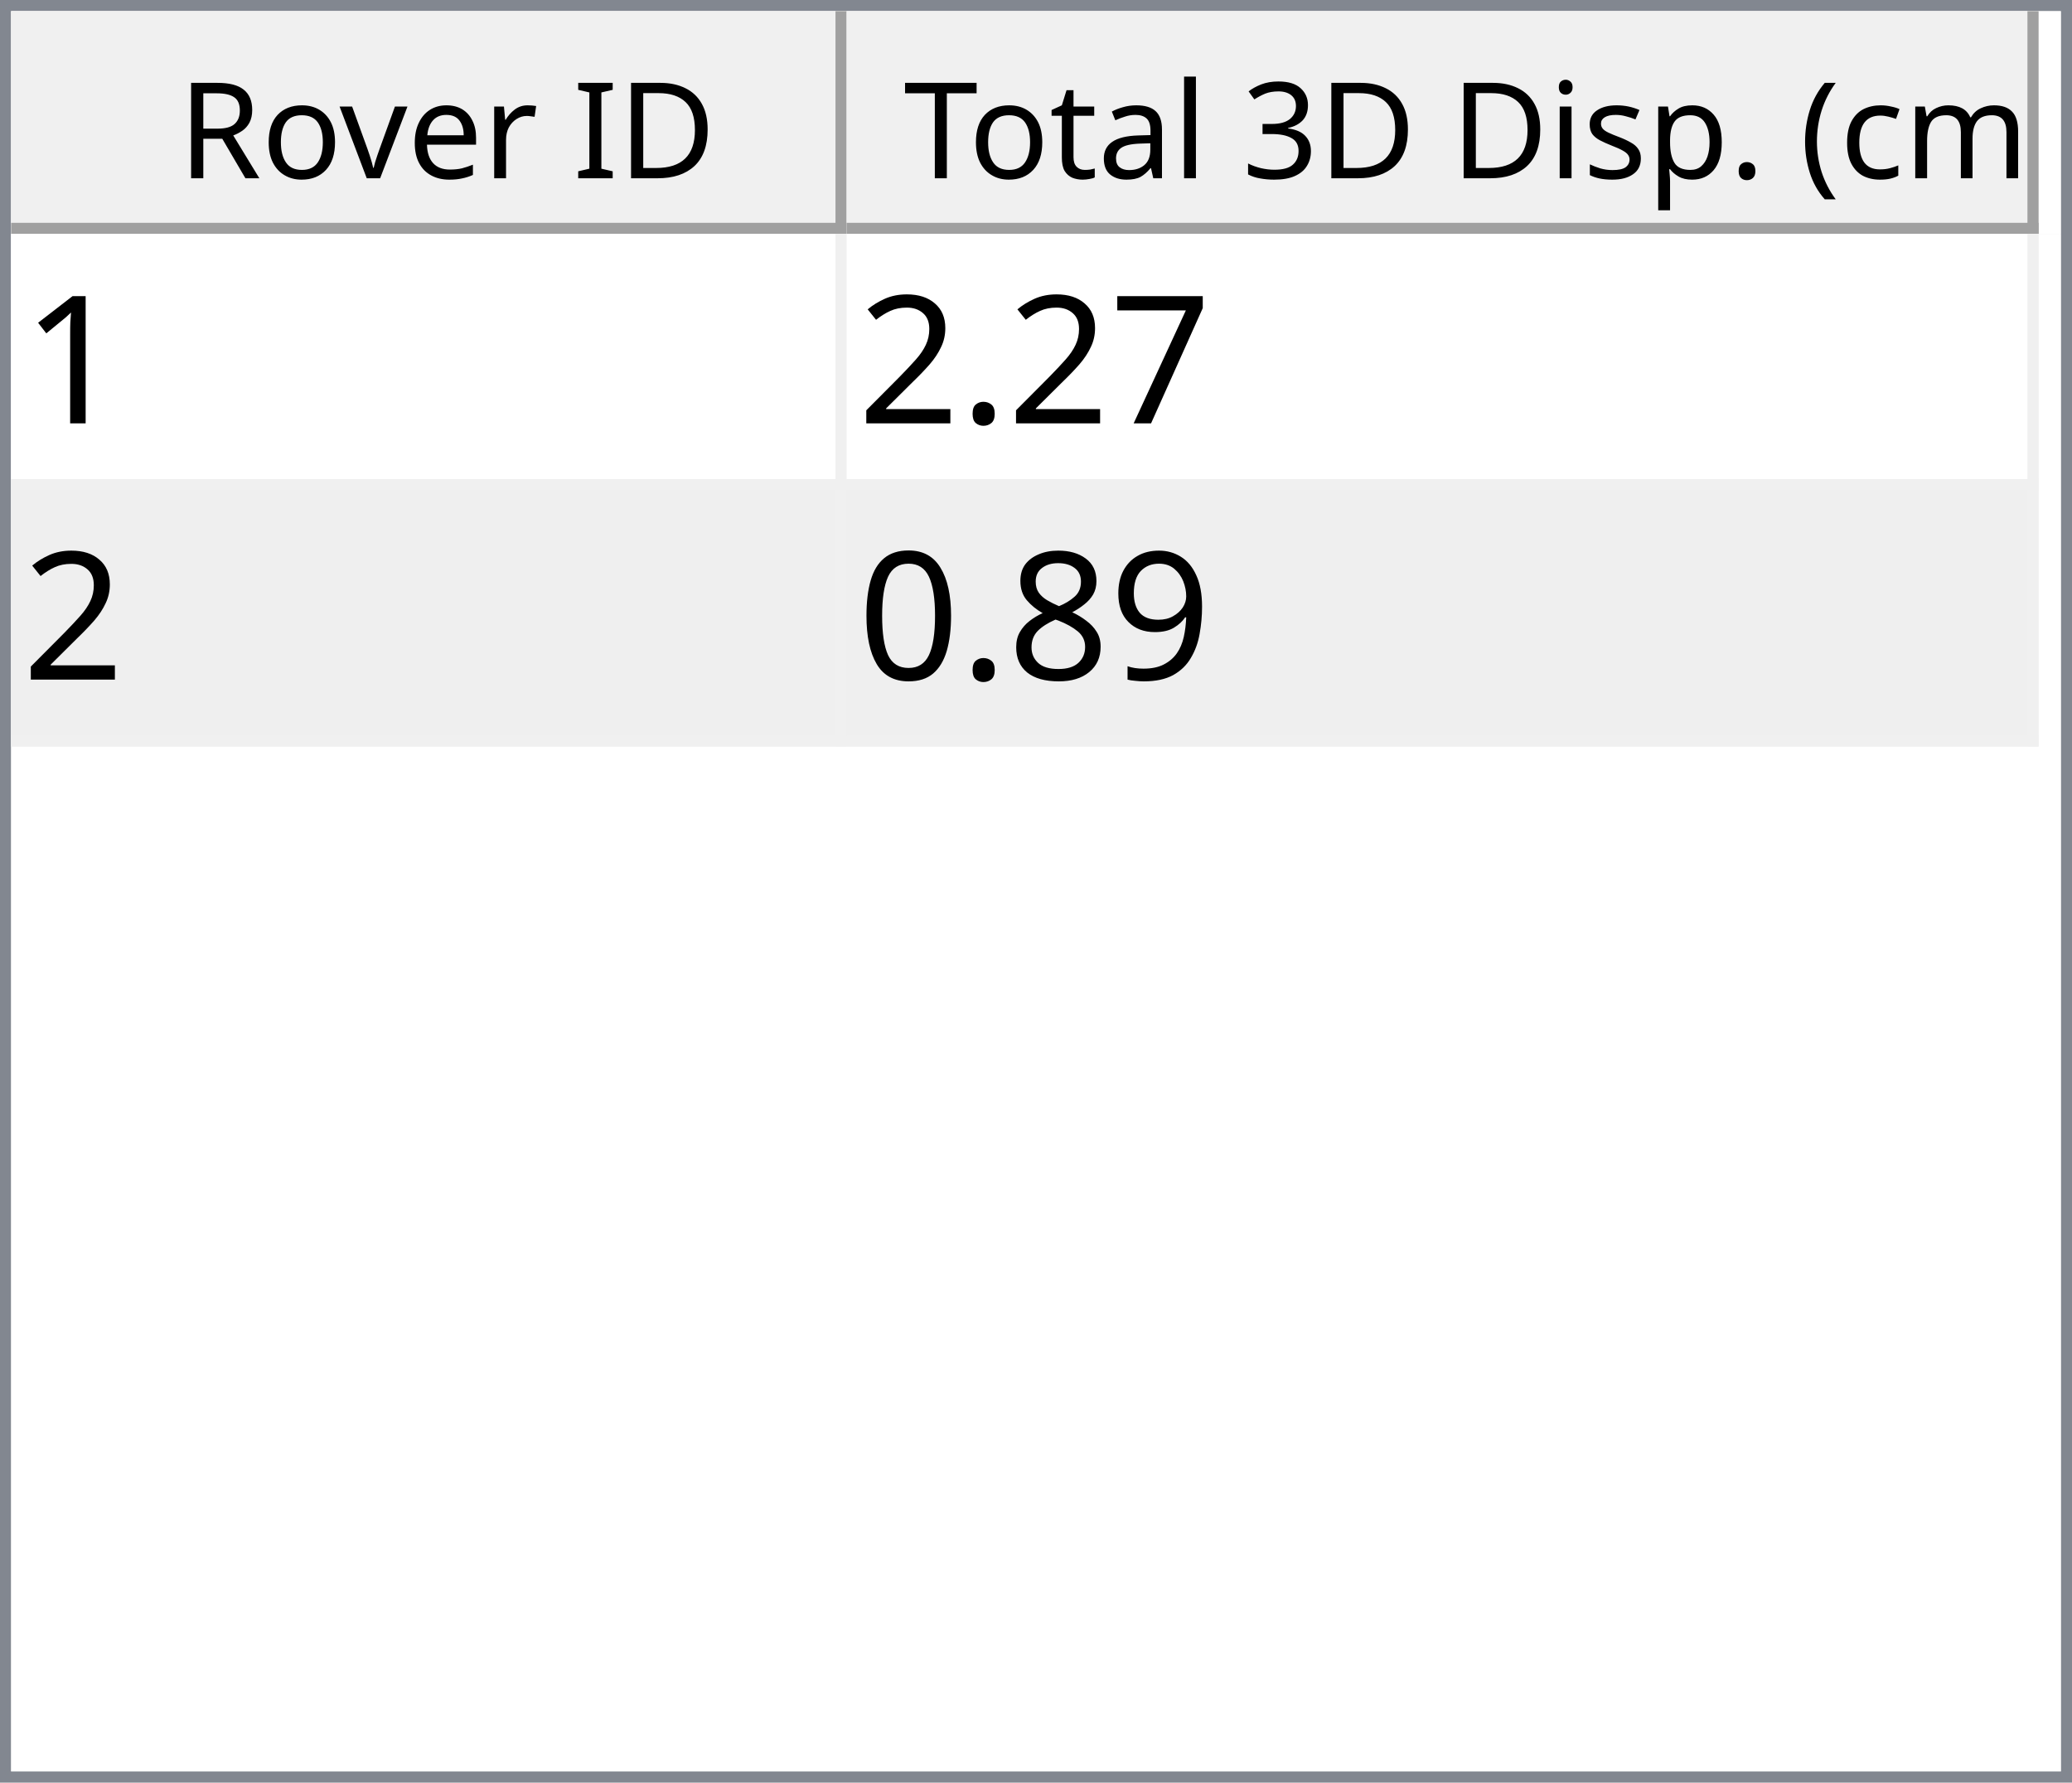
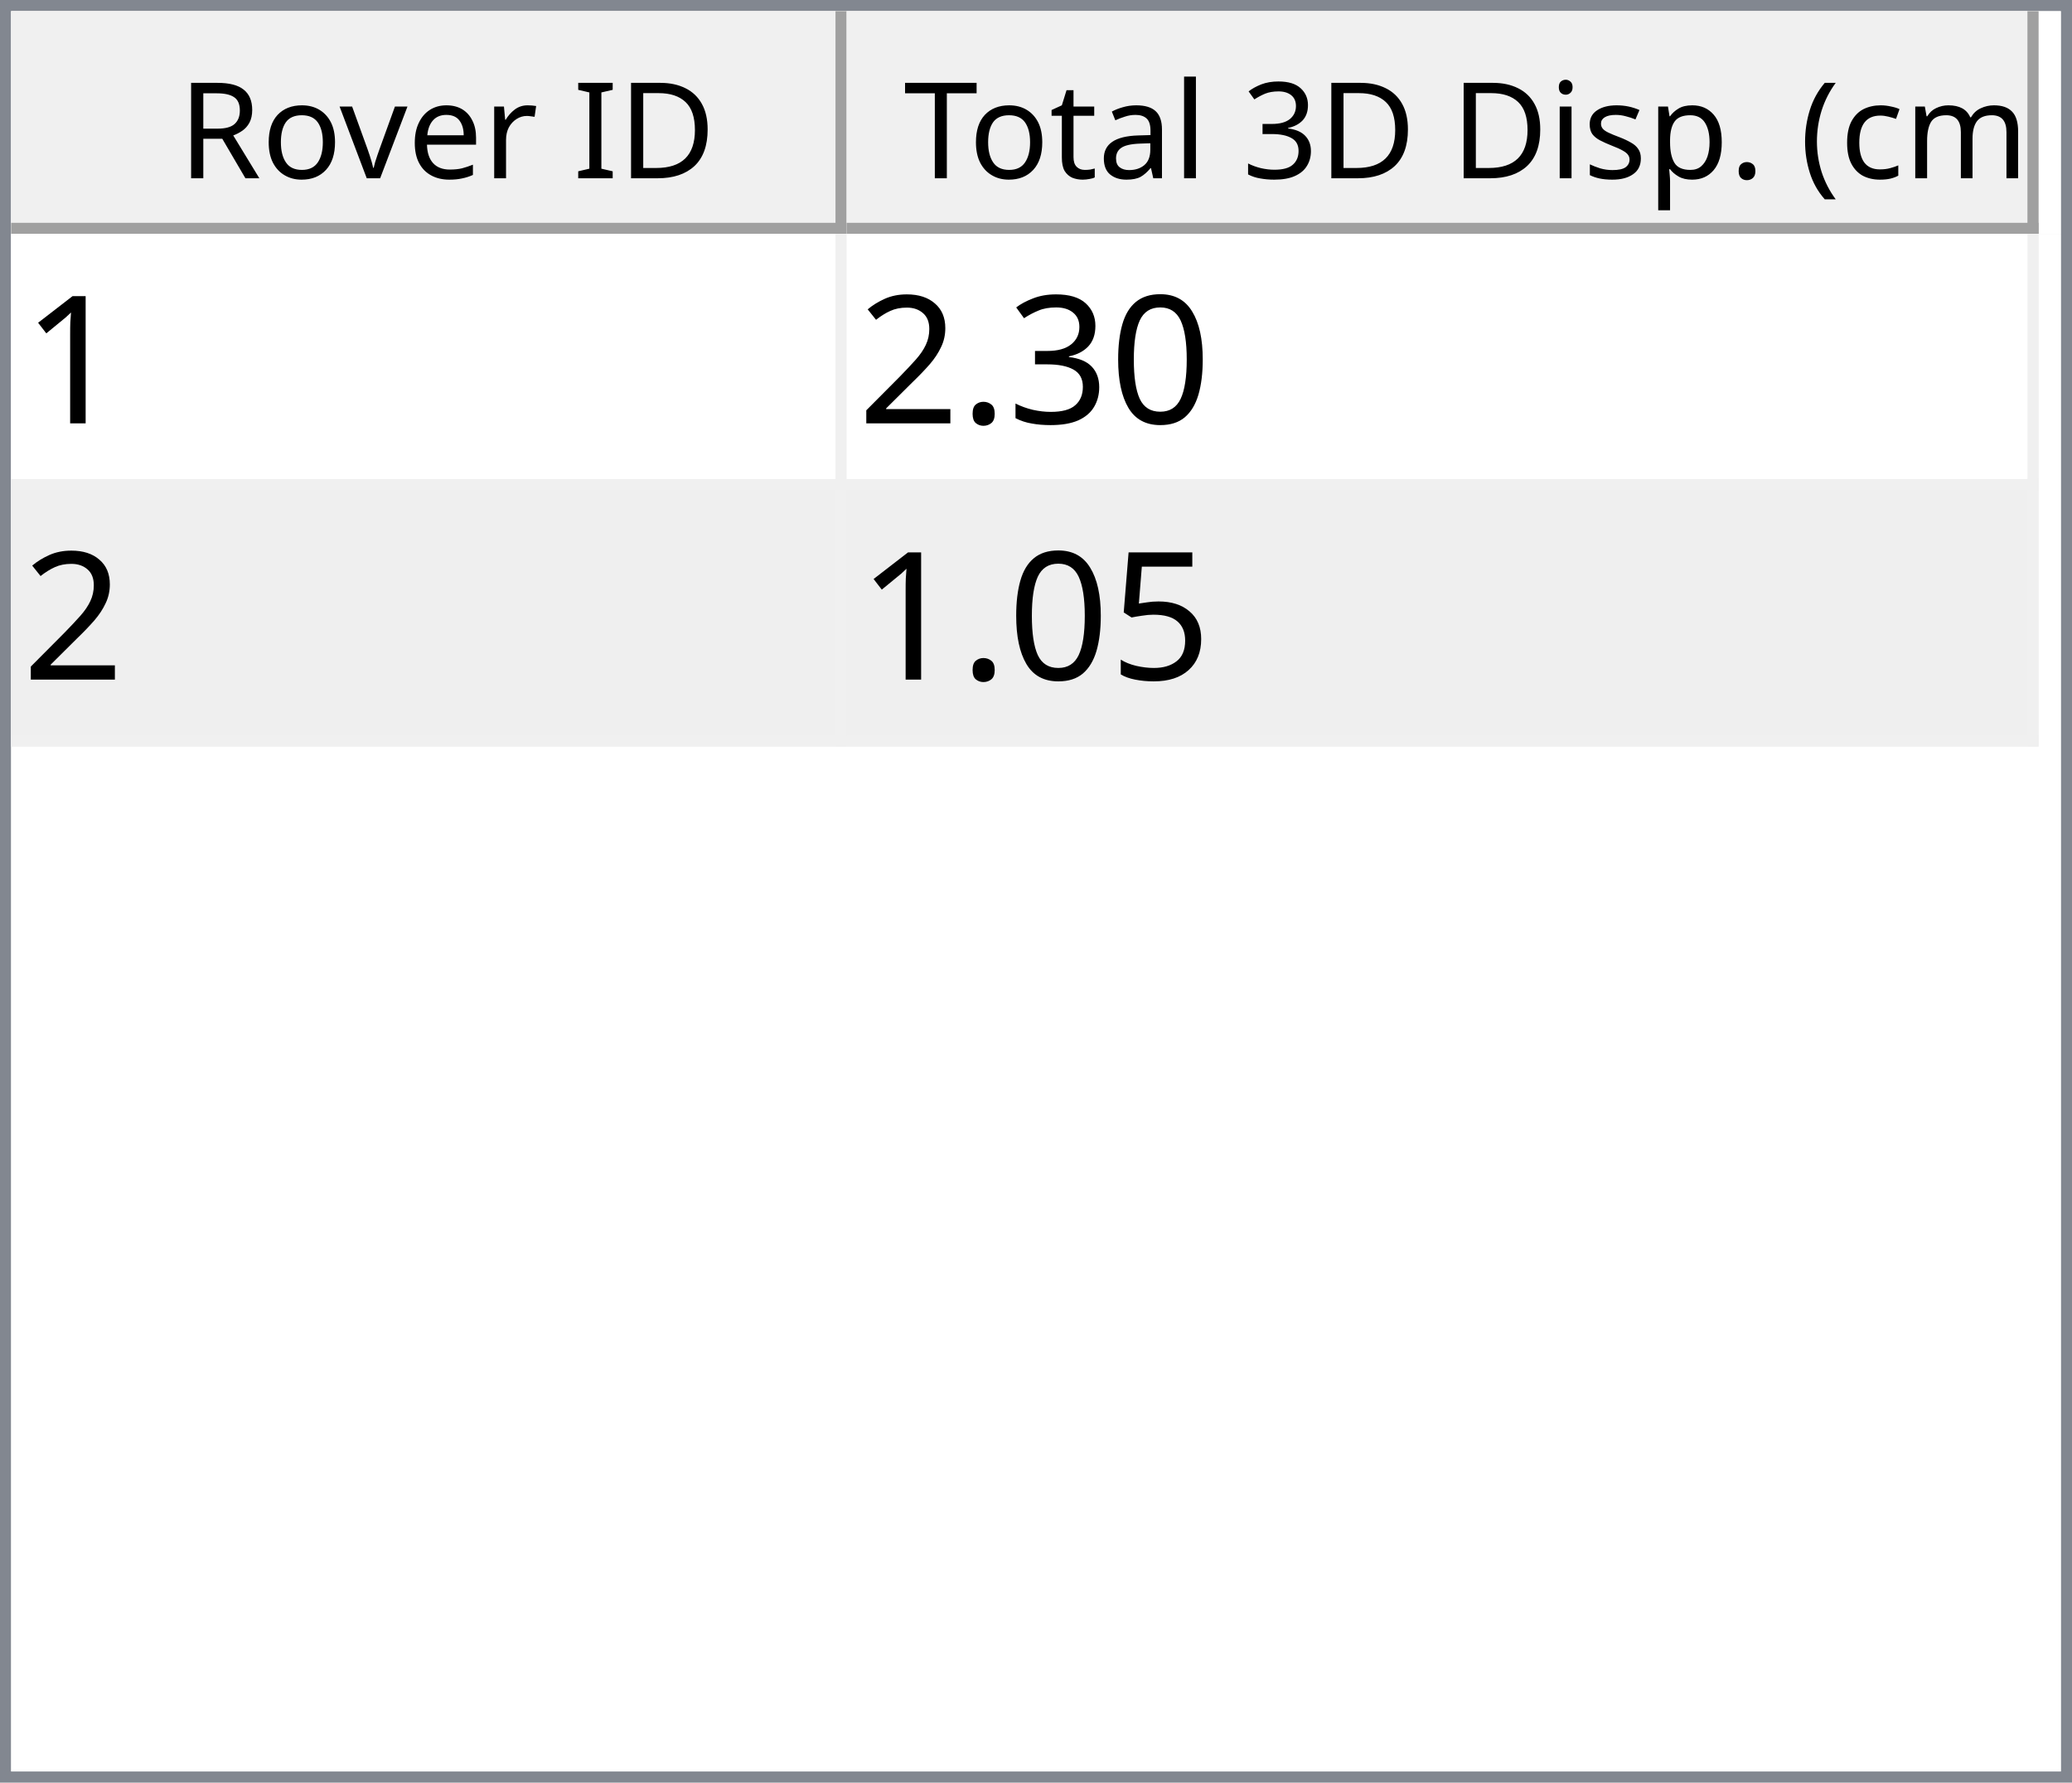
<svg xmlns="http://www.w3.org/2000/svg" style="fill-opacity:1; color-rendering:auto; color-interpolation:auto; text-rendering:auto; stroke:black; stroke-linecap:square; stroke-miterlimit:10; shape-rendering:auto; stroke-opacity:1; fill:black; stroke-dasharray:none; font-weight:normal; stroke-width:1; font-family:'Dialog'; font-style:normal; stroke-linejoin:miter; font-size:12px; stroke-dashoffset:0; image-rendering:auto;" width="186" height="160">
  <defs id="genericDefs" />
  <g>
    <defs id="defs1">
      <clipPath clipPathUnits="userSpaceOnUse" id="clipPath1">
        <path d="M0 0 L186 0 L186 160 L0 160 L0 0 Z" />
      </clipPath>
      <clipPath clipPathUnits="userSpaceOnUse" id="clipPath2">
        <path d="M0 0 L0 160 L186 160 L186 0 Z" />
      </clipPath>
      <clipPath clipPathUnits="userSpaceOnUse" id="clipPath3">
        <path d="M0 0 L0 20 L184 20 L184 0 Z" />
      </clipPath>
      <clipPath clipPathUnits="userSpaceOnUse" id="clipPath4">
        <path d="M0 0 L0 20 L75 20 L75 0 Z" />
      </clipPath>
      <clipPath clipPathUnits="userSpaceOnUse" id="clipPath5">
        <path d="M1 1 L1 19 L74 19 L74 1 Z" />
      </clipPath>
      <clipPath clipPathUnits="userSpaceOnUse" id="clipPath6">
        <path d="M0 0 L0 18 L73 18 L73 0 Z" />
      </clipPath>
      <clipPath clipPathUnits="userSpaceOnUse" id="clipPath7">
        <path d="M-0.5 -0.5 L-0.5 19.5 L74.5 19.5 L74.5 -0.5 Z" />
      </clipPath>
      <clipPath clipPathUnits="userSpaceOnUse" id="clipPath8">
        <path d="M0 0 L0 20 L107 20 L107 0 Z" />
      </clipPath>
      <clipPath clipPathUnits="userSpaceOnUse" id="clipPath9">
        <path d="M1 1 L1 19 L106 19 L106 1 Z" />
      </clipPath>
      <clipPath clipPathUnits="userSpaceOnUse" id="clipPath10">
        <path d="M0 0 L0 18 L105 18 L105 0 Z" />
      </clipPath>
      <clipPath clipPathUnits="userSpaceOnUse" id="clipPath11">
        <path d="M-0.5 -0.5 L-0.5 19.5 L106.5 19.5 L106.5 -0.5 Z" />
      </clipPath>
      <clipPath clipPathUnits="userSpaceOnUse" id="clipPath12">
        <path d="M0 0 L0 138 L184 138 L184 0 Z" />
      </clipPath>
      <clipPath clipPathUnits="userSpaceOnUse" id="clipPath13">
        <path d="M0 0 L0 46 L182 46 L182 0 Z" />
      </clipPath>
      <clipPath clipPathUnits="userSpaceOnUse" id="clipPath14">
        <path d="M-0.5 -0.5 L-0.5 45.5 L181.5 45.5 L181.5 -0.5 Z" />
      </clipPath>
      <clipPath clipPathUnits="userSpaceOnUse" id="clipPath15">
        <path d="M0 0 L0 22 L74 22 L74 0 Z" />
      </clipPath>
      <clipPath clipPathUnits="userSpaceOnUse" id="clipPath16">
        <path d="M0 0 L0 22 L106 22 L106 0 Z" />
      </clipPath>
      <font horiz-adv-x="64.551" id="font1">
        <font-face ascent="107.91" descent="25.098" units-per-em="100" style="font-style:normal; font-family:Segoe UI; font-weight:normal;" />
        <missing-glyph horiz-adv-x="64.551" d="M8.109 0 L8.109 68.266 L56.453 68.266 L56.453 0 L8.109 0 ZM15.328 7.234 L49.219 7.234 L49.219 61.031 L15.328 61.031 L15.328 7.234 Z" />
        <glyph unicode="D" horiz-adv-x="70.117" d="M9.188 0 L9.188 70.016 L28.516 70.016 Q65.531 70.016 65.531 35.891 Q65.531 19.672 55.25 9.836 Q44.969 0 27.734 0 L9.188 0 ZM17.391 62.594 L17.391 7.422 L27.828 7.422 Q41.609 7.422 49.273 14.797 Q56.938 22.172 56.938 35.688 Q56.938 62.594 28.328 62.594 L17.391 62.594 Z" />
        <glyph unicode="I" horiz-adv-x="26.611" d="M17.391 0 L9.188 0 L9.188 70.016 L17.391 70.016 L17.391 0 Z" />
        <glyph unicode=" " horiz-adv-x="27.393" d="" />
        <glyph unicode="r" horiz-adv-x="34.766" d="M34.188 41.891 Q32.078 43.5 28.125 43.5 Q23 43.5 19.555 38.672 Q16.109 33.844 16.109 25.484 L16.109 0 L8.109 0 L8.109 50 L16.109 50 L16.109 39.703 L16.312 39.703 Q18.016 44.969 21.531 47.922 Q25.047 50.875 29.391 50.875 Q32.516 50.875 34.188 50.203 L34.188 41.891 Z" />
        <glyph unicode="e" horiz-adv-x="52.295" d="M48.297 23 L12.984 23 Q13.188 14.656 17.484 10.109 Q21.781 5.562 29.297 5.562 Q37.75 5.562 44.828 11.141 L44.828 3.609 Q38.234 -1.172 27.391 -1.172 Q16.797 -1.172 10.742 5.641 Q4.688 12.453 4.688 24.812 Q4.688 36.469 11.305 43.82 Q17.922 51.172 27.734 51.172 Q37.547 51.172 42.922 44.828 Q48.297 38.484 48.297 27.203 L48.297 23 ZM40.094 29.781 Q40.047 36.719 36.75 40.578 Q33.453 44.438 27.594 44.438 Q21.922 44.438 17.969 40.383 Q14.016 36.328 13.094 29.781 L40.094 29.781 Z" />
        <glyph unicode="v" horiz-adv-x="47.9" d="M47.406 50 L27.484 0 L19.625 0 L0.688 50 L9.469 50 L22.172 13.672 Q23.578 9.672 23.922 6.688 L24.125 6.688 Q24.609 10.453 25.688 13.484 L38.969 50 L47.406 50 Z" />
        <glyph unicode="o" horiz-adv-x="58.594" d="M29 -1.172 Q17.922 -1.172 11.305 5.836 Q4.688 12.844 4.688 24.422 Q4.688 37.016 11.57 44.094 Q18.453 51.172 30.172 51.172 Q41.359 51.172 47.633 44.289 Q53.906 37.406 53.906 25.203 Q53.906 13.234 47.141 6.031 Q40.375 -1.172 29 -1.172 ZM29.594 44.438 Q21.875 44.438 17.383 39.188 Q12.891 33.938 12.891 24.703 Q12.891 15.828 17.43 10.695 Q21.969 5.562 29.594 5.562 Q37.359 5.562 41.531 10.594 Q45.703 15.625 45.703 24.906 Q45.703 34.281 41.531 39.359 Q37.359 44.438 29.594 44.438 Z" />
        <glyph unicode="R" horiz-adv-x="59.814" d="M59.375 0 L49.609 0 L37.891 19.625 Q36.281 22.359 34.766 24.289 Q33.25 26.219 31.664 27.438 Q30.078 28.656 28.25 29.219 Q26.422 29.781 24.125 29.781 L17.391 29.781 L17.391 0 L9.188 0 L9.188 70.016 L30.078 70.016 Q34.672 70.016 38.555 68.867 Q42.438 67.719 45.289 65.375 Q48.141 63.031 49.758 59.547 Q51.375 56.062 51.375 51.375 Q51.375 47.703 50.273 44.656 Q49.172 41.609 47.148 39.211 Q45.125 36.812 42.266 35.133 Q39.406 33.453 35.844 32.516 L35.844 32.328 Q37.594 31.547 38.891 30.547 Q40.188 29.547 41.359 28.18 Q42.531 26.812 43.68 25.078 Q44.828 23.344 46.234 21.047 L59.375 0 ZM17.391 62.594 L17.391 37.203 L28.516 37.203 Q31.594 37.203 34.203 38.133 Q36.812 39.062 38.719 40.797 Q40.625 42.531 41.703 45.047 Q42.781 47.562 42.781 50.688 Q42.781 56.297 39.141 59.445 Q35.5 62.594 28.609 62.594 L17.391 62.594 Z" />
        <glyph unicode=")" horiz-adv-x="30.176" d="M8.297 -15.922 L1.172 -15.922 Q16.406 2.344 16.406 26.812 Q16.406 51.469 1.078 70.016 L8.297 70.016 Q23.531 52.156 23.531 26.703 Q23.531 1.375 8.297 -15.922 Z" />
        <glyph unicode="m" horiz-adv-x="86.133" d="M79.109 0 L71.094 0 L71.094 28.719 Q71.094 37.016 68.531 40.727 Q65.969 44.438 59.906 44.438 Q54.781 44.438 51.195 39.75 Q47.609 35.062 47.609 28.516 L47.609 0 L39.594 0 L39.594 29.688 Q39.594 44.438 28.219 44.438 Q22.953 44.438 19.531 40.016 Q16.109 35.594 16.109 28.516 L16.109 0 L8.109 0 L8.109 50 L16.109 50 L16.109 42.094 L16.312 42.094 Q21.625 51.172 31.844 51.172 Q36.969 51.172 40.773 48.312 Q44.578 45.453 46 40.828 Q51.562 51.172 62.594 51.172 Q79.109 51.172 79.109 30.812 L79.109 0 Z" />
        <glyph unicode="c" horiz-adv-x="46.191" d="M42.188 2.297 Q36.422 -1.172 28.516 -1.172 Q17.828 -1.172 11.258 5.789 Q4.688 12.75 4.688 23.828 Q4.688 36.188 11.766 43.68 Q18.844 51.172 30.672 51.172 Q37.25 51.172 42.281 48.734 L42.281 40.531 Q36.719 44.438 30.375 44.438 Q22.703 44.438 17.797 38.945 Q12.891 33.453 12.891 24.516 Q12.891 15.719 17.508 10.641 Q22.125 5.562 29.891 5.562 Q36.422 5.562 42.188 9.906 L42.188 2.297 Z" />
        <glyph unicode="(" horiz-adv-x="30.176" d="M29.109 -15.922 L21.969 -15.922 Q6.844 1.375 6.844 26.703 Q6.844 52.156 21.969 70.016 L29.203 70.016 Q13.875 51.469 13.875 26.812 Q13.875 2.344 29.109 -15.922 Z" />
        <glyph unicode="." horiz-adv-x="21.68" d="M10.891 -1.078 Q8.641 -1.078 7.055 0.539 Q5.469 2.156 5.469 4.391 Q5.469 6.641 7.055 8.273 Q8.641 9.906 10.891 9.906 Q13.188 9.906 14.797 8.273 Q16.406 6.641 16.406 4.391 Q16.406 2.156 14.797 0.539 Q13.188 -1.078 10.891 -1.078 Z" />
        <glyph unicode="p" horiz-adv-x="58.789" d="M16.312 7.234 L16.109 7.234 L16.109 -23 L8.109 -23 L8.109 50 L16.109 50 L16.109 41.219 L16.312 41.219 Q22.219 51.172 33.594 51.172 Q43.266 51.172 48.688 44.461 Q54.109 37.75 54.109 26.469 Q54.109 13.922 48 6.375 Q41.891 -1.172 31.297 -1.172 Q21.578 -1.172 16.312 7.234 ZM16.109 27.391 L16.109 20.406 Q16.109 14.203 20.141 9.883 Q24.172 5.562 30.375 5.562 Q37.641 5.562 41.773 11.133 Q45.906 16.703 45.906 26.609 Q45.906 34.969 42.047 39.703 Q38.188 44.438 31.594 44.438 Q24.609 44.438 20.359 39.578 Q16.109 34.719 16.109 27.391 Z" />
        <glyph unicode="s" horiz-adv-x="42.432" d="M5.078 1.812 L5.078 10.406 Q11.625 5.562 19.484 5.562 Q30.031 5.562 30.031 12.594 Q30.031 14.594 29.125 15.992 Q28.219 17.391 26.68 18.461 Q25.141 19.531 23.07 20.383 Q21 21.234 18.609 22.172 Q15.281 23.484 12.766 24.828 Q10.25 26.172 8.57 27.859 Q6.891 29.547 6.031 31.695 Q5.172 33.844 5.172 36.719 Q5.172 40.234 6.789 42.945 Q8.406 45.656 11.086 47.484 Q13.766 49.312 17.211 50.242 Q20.656 51.172 24.312 51.172 Q30.812 51.172 35.938 48.922 L35.938 40.828 Q30.422 44.438 23.25 44.438 Q21 44.438 19.195 43.922 Q17.391 43.406 16.094 42.477 Q14.797 41.547 14.086 40.258 Q13.375 38.969 13.375 37.406 Q13.375 35.453 14.086 34.133 Q14.797 32.812 16.164 31.789 Q17.531 30.766 19.484 29.938 Q21.438 29.109 23.922 28.125 Q27.25 26.859 29.883 25.516 Q32.516 24.172 34.375 22.484 Q36.234 20.797 37.234 18.602 Q38.234 16.406 38.234 13.375 Q38.234 9.672 36.602 6.938 Q34.969 4.203 32.234 2.398 Q29.5 0.594 25.93 -0.289 Q22.359 -1.172 18.453 -1.172 Q10.75 -1.172 5.078 1.812 Z" />
        <glyph unicode="i" horiz-adv-x="24.219" d="M12.203 62.703 Q10.062 62.703 8.547 64.164 Q7.031 65.625 7.031 67.875 Q7.031 70.125 8.547 71.609 Q10.062 73.094 12.203 73.094 Q14.406 73.094 15.945 71.609 Q17.484 70.125 17.484 67.875 Q17.484 65.719 15.945 64.211 Q14.406 62.703 12.203 62.703 ZM16.109 0 L8.109 0 L8.109 50 L16.109 50 L16.109 0 Z" />
        <glyph unicode="3" horiz-adv-x="53.906" d="M46.531 19.828 Q46.531 15.094 44.75 11.211 Q42.969 7.328 39.719 4.57 Q36.469 1.812 31.93 0.297 Q27.391 -1.219 21.922 -1.219 Q11.922 -1.219 6 2.594 L6 11.188 Q13.094 5.609 22.219 5.609 Q25.875 5.609 28.828 6.539 Q31.781 7.469 33.906 9.227 Q36.031 10.984 37.18 13.477 Q38.328 15.969 38.328 19.094 Q38.328 32.812 18.797 32.812 L12.984 32.812 L12.984 39.594 L18.5 39.594 Q35.797 39.594 35.797 52.484 Q35.797 64.406 22.609 64.406 Q15.188 64.406 8.688 59.422 L8.688 67.188 Q15.375 71.188 24.609 71.188 Q29 71.188 32.57 69.969 Q36.141 68.75 38.68 66.555 Q41.219 64.359 42.609 61.281 Q44 58.203 44 54.5 Q44 40.672 30.031 36.719 L30.031 36.531 Q33.594 36.141 36.625 34.797 Q39.656 33.453 41.852 31.305 Q44.047 29.156 45.289 26.25 Q46.531 23.344 46.531 19.828 Z" />
        <glyph unicode="l" horiz-adv-x="24.219" d="M16.109 0 L8.109 0 L8.109 74.031 L16.109 74.031 L16.109 0 Z" />
        <glyph unicode="a" horiz-adv-x="50.879" d="M43.891 0 L35.891 0 L35.891 7.812 L35.688 7.812 Q30.469 -1.172 20.312 -1.172 Q12.844 -1.172 8.617 2.781 Q4.391 6.734 4.391 13.281 Q4.391 27.297 20.906 29.594 L35.891 31.688 Q35.891 44.438 25.594 44.438 Q16.547 44.438 9.281 38.281 L9.281 46.484 Q16.656 51.172 26.266 51.172 Q43.891 51.172 43.891 32.516 L43.891 0 ZM35.891 25.297 L23.828 23.641 Q18.266 22.859 15.43 20.875 Q12.594 18.891 12.594 13.875 Q12.594 10.203 15.211 7.883 Q17.828 5.562 22.172 5.562 Q28.125 5.562 32.008 9.742 Q35.891 13.922 35.891 20.312 L35.891 25.297 Z" />
        <glyph unicode="t" horiz-adv-x="33.887" d="M31.297 0.484 Q28.469 -1.078 23.828 -1.078 Q10.688 -1.078 10.688 13.578 L10.688 43.172 L2.094 43.172 L2.094 50 L10.688 50 L10.688 62.203 L18.703 64.797 L18.703 50 L31.297 50 L31.297 43.172 L18.703 43.172 L18.703 14.984 Q18.703 9.969 20.414 7.82 Q22.125 5.672 26.078 5.672 Q29.109 5.672 31.297 7.328 L31.297 0.484 Z" />
        <glyph unicode="T" horiz-adv-x="52.393" d="M50.594 62.594 L30.375 62.594 L30.375 0 L22.172 0 L22.172 62.594 L2 62.594 L2 70.016 L50.594 70.016 L50.594 62.594 Z" />
      </font>
      <font horiz-adv-x="75.0" id="font2">
        <font-face ascent="100.537" descent="21.973" units-per-em="100" style="font-style:normal; font-family:sans-serif; font-weight:normal;" />
        <missing-glyph horiz-adv-x="75.0" d="M12.5 0 L12.5 62.5 L62.5 62.5 L62.5 0 L12.5 0 ZM14.062 1.562 L60.938 1.562 L60.938 60.938 L14.062 60.938 L14.062 1.562 Z" />
        <glyph unicode="1" horiz-adv-x="55.615" d="M37.25 0 L28.469 0 L28.469 56 Q25.297 52.984 20.141 49.953 Q14.984 46.922 10.891 45.406 L10.891 53.906 Q18.266 57.375 23.781 62.305 Q29.297 67.234 31.594 71.875 L37.25 71.875 L37.25 0 Z" />
-         <glyph unicode="7" horiz-adv-x="55.615" d="M4.734 62.203 L4.734 70.656 L51.078 70.656 L51.078 63.812 Q44.234 56.547 37.523 44.484 Q30.812 32.422 27.156 19.672 Q24.516 10.688 23.781 0 L14.75 0 Q14.891 8.453 18.062 20.414 Q21.234 32.375 27.172 43.484 Q33.109 54.594 39.797 62.203 L4.734 62.203 Z" />
+         <glyph unicode="0" horiz-adv-x="55.615" d="M4.156 35.297 Q4.156 48 6.766 55.742 Q9.375 63.484 14.523 67.68 Q19.672 71.875 27.484 71.875 Q33.25 71.875 37.594 69.555 Q41.938 67.234 44.773 62.867 Q47.609 58.5 49.219 52.227 Q50.828 45.953 50.828 35.297 Q50.828 22.703 48.242 14.969 Q45.656 7.234 40.508 3.008 Q35.359 -1.219 27.484 -1.219 Q17.141 -1.219 11.234 6.203 Q4.156 15.141 4.156 35.297 ZM13.188 35.297 Q13.188 17.672 17.312 11.836 Q21.438 6 27.484 6 Q33.547 6 37.672 11.859 Q41.797 17.719 41.797 35.297 Q41.797 52.984 37.672 58.789 Q33.547 64.594 27.391 64.594 Q21.344 64.594 17.719 59.469 Q13.188 52.938 13.188 35.297 Z" />
+         <glyph unicode="3" horiz-adv-x="55.615" d="M4.203 18.891 L12.984 20.062 Q14.5 12.594 18.141 9.297 Q21.781 6 27 6 Q33.203 6 37.477 10.297 Q41.75 14.594 41.75 20.953 Q41.75 27 37.797 30.93 Q33.844 34.859 27.734 34.859 Q25.25 34.859 21.531 33.891 L22.516 41.609 Q23.391 41.5 23.922 41.5 Q29.547 41.5 34.039 44.43 Q38.531 47.359 38.531 53.469 Q38.531 58.297 35.258 61.477 Q31.984 64.656 26.812 64.656 Q21.688 64.656 18.266 61.43 Q14.844 58.203 13.875 51.766 L5.078 53.328 Q6.688 62.156 12.398 67.016 Q18.109 71.875 26.609 71.875 Q32.469 71.875 37.398 69.359 Q42.328 66.844 44.945 62.5 Q47.562 58.156 47.562 53.266 Q47.562 48.641 45.07 44.828 Q42.578 41.016 37.703 38.766 Q44.047 37.312 47.562 32.695 Q51.078 28.078 51.078 21.141 Q51.078 11.766 44.242 5.25 Q37.406 -1.266 26.953 -1.266 Q17.531 -1.266 11.305 4.352 Q5.078 9.969 4.203 18.891 Z" />
        <glyph unicode="." horiz-adv-x="27.783" d="M9.078 0 L9.078 10.016 L19.094 10.016 L19.094 0 L9.078 0 Z" />
        <glyph unicode="2" horiz-adv-x="55.615" d="M50.344 8.453 L50.344 0 L3.031 0 Q2.938 3.172 4.047 6.109 Q5.859 10.938 9.836 15.625 Q13.812 20.312 21.344 26.469 Q33.016 36.031 37.117 41.625 Q41.219 47.219 41.219 52.203 Q41.219 57.422 37.477 61.008 Q33.734 64.594 27.734 64.594 Q21.391 64.594 17.578 60.789 Q13.766 56.984 13.719 50.25 L4.688 51.172 Q5.609 61.281 11.664 66.578 Q17.719 71.875 27.938 71.875 Q38.234 71.875 44.242 66.164 Q50.25 60.453 50.25 52 Q50.25 47.703 48.492 43.555 Q46.734 39.406 42.656 34.812 Q38.578 30.219 29.109 22.219 Q21.188 15.578 18.945 13.211 Q16.703 10.844 15.234 8.453 L50.344 8.453 Z" />
-         <glyph unicode="9" horiz-adv-x="55.615" d="M5.469 16.547 L13.922 17.328 Q14.984 11.375 18.016 8.688 Q21.047 6 25.781 6 Q29.828 6 32.883 7.859 Q35.938 9.719 37.891 12.82 Q39.844 15.922 41.164 21.195 Q42.484 26.469 42.484 31.938 Q42.484 32.516 42.438 33.688 Q39.797 29.5 35.234 26.883 Q30.672 24.266 25.344 24.266 Q16.453 24.266 10.305 30.711 Q4.156 37.156 4.156 47.703 Q4.156 58.594 10.578 65.234 Q17 71.875 26.656 71.875 Q33.641 71.875 39.43 68.117 Q45.219 64.359 48.219 57.398 Q51.219 50.438 51.219 37.25 Q51.219 23.531 48.242 15.406 Q45.266 7.281 39.383 3.031 Q33.5 -1.219 25.594 -1.219 Q17.188 -1.219 11.867 3.445 Q6.547 8.109 5.469 16.547 ZM41.453 48.141 Q41.453 55.719 37.43 60.156 Q33.406 64.594 27.734 64.594 Q21.875 64.594 17.531 59.812 Q13.188 55.031 13.188 47.406 Q13.188 40.578 17.312 36.305 Q21.438 32.031 27.484 32.031 Q33.594 32.031 37.523 36.305 Q41.453 40.578 41.453 48.141 Z" />
-         <glyph unicode="8" horiz-adv-x="55.615" d="M17.672 38.812 Q12.203 40.828 9.57 44.539 Q6.938 48.25 6.938 53.422 Q6.938 61.234 12.555 66.555 Q18.172 71.875 27.484 71.875 Q36.859 71.875 42.578 66.43 Q48.297 60.984 48.297 53.172 Q48.297 48.188 45.68 44.508 Q43.062 40.828 37.75 38.812 Q44.344 36.672 47.781 31.883 Q51.219 27.094 51.219 20.453 Q51.219 11.281 44.727 5.031 Q38.234 -1.219 27.641 -1.219 Q17.047 -1.219 10.547 5.055 Q4.047 11.328 4.047 20.703 Q4.047 27.688 7.594 32.398 Q11.141 37.109 17.672 38.812 ZM15.922 53.719 Q15.922 48.641 19.195 45.414 Q22.469 42.188 27.688 42.188 Q32.766 42.188 36.016 45.383 Q39.266 48.578 39.266 53.219 Q39.266 58.062 35.914 61.359 Q32.562 64.656 27.594 64.656 Q22.562 64.656 19.242 61.43 Q15.922 58.203 15.922 53.719 ZM13.094 20.656 Q13.094 16.891 14.875 13.375 Q16.656 9.859 20.172 7.93 Q23.688 6 27.734 6 Q34.031 6 38.133 10.055 Q42.234 14.109 42.234 20.359 Q42.234 26.703 38.016 30.859 Q33.797 35.016 27.438 35.016 Q21.234 35.016 17.164 30.914 Q13.094 26.812 13.094 20.656 Z" />
-         <glyph unicode="0" horiz-adv-x="55.615" d="M4.156 35.297 Q4.156 48 6.766 55.742 Q9.375 63.484 14.523 67.68 Q19.672 71.875 27.484 71.875 Q33.25 71.875 37.594 69.555 Q41.938 67.234 44.773 62.867 Q47.609 58.5 49.219 52.227 Q50.828 45.953 50.828 35.297 Q50.828 22.703 48.242 14.969 Q45.656 7.234 40.508 3.008 Q35.359 -1.219 27.484 -1.219 Q17.141 -1.219 11.234 6.203 Q4.156 15.141 4.156 35.297 ZM13.188 35.297 Q13.188 17.672 17.312 11.836 Q21.438 6 27.484 6 Q33.547 6 37.672 11.859 Q41.797 17.719 41.797 35.297 Q41.797 52.984 37.672 58.789 Q33.547 64.594 27.391 64.594 Q21.344 64.594 17.719 59.469 Q13.188 52.938 13.188 35.297 Z" />
+         <glyph unicode="5" horiz-adv-x="55.615" d="M4.156 18.75 L13.375 19.531 Q14.406 12.797 18.141 9.398 Q21.875 6 27.156 6 Q33.5 6 37.891 10.789 Q42.281 15.578 42.281 23.484 Q42.281 31 38.062 35.352 Q33.844 39.703 27 39.703 Q22.75 39.703 19.336 37.773 Q15.922 35.844 13.969 32.766 L5.719 33.844 L12.641 70.609 L48.25 70.609 L48.25 62.203 L19.672 62.203 L15.828 42.969 Q22.266 47.469 29.344 47.469 Q38.719 47.469 45.164 40.969 Q51.609 34.469 51.609 24.266 Q51.609 14.547 45.953 7.469 Q39.062 -1.219 27.156 -1.219 Q17.391 -1.219 11.211 4.25 Q5.031 9.719 4.156 18.75 Z" />
      </font>
    </defs>
    <g style="fill:white; stroke:white;">
      <rect x="0" y="0" width="186" style="clip-path:url(#clipPath1); stroke:none;" height="160" />
    </g>
    <g style="fill:white; text-rendering:optimizeSpeed; color-rendering:optimizeSpeed; image-rendering:optimizeSpeed; shape-rendering:crispEdges; stroke:white; color-interpolation:sRGB;">
      <rect x="0" width="186" height="160" y="0" style="stroke:none;" />
      <path style="stroke:none;" d="M0 160 L186 160 L186 0 L0 0 Z" />
    </g>
    <g style="fill:rgb(240,240,240); font-family:'Segoe UI'; stroke:rgb(240,240,240);">
      <rect x="0" y="0" width="186" style="clip-path:url(#clipPath2); stroke:none;" height="160" />
    </g>
    <g style="fill:rgb(130,135,144); font-family:'Segoe UI'; stroke:rgb(130,135,144);">
      <path d="M0 0 L186 0 L186 160 L0 160 L0 0 ZM1 1 L185 1 L185 159 L1 159 L1 1 Z" style="fill-rule:evenodd; clip-path:url(#clipPath2); stroke:none;" />
    </g>
    <g style="fill:white; font-family:'Segoe UI'; stroke:white;" transform="translate(1,1)">
      <rect x="0" y="0" width="184" style="clip-path:url(#clipPath3); stroke:none;" height="20" />
    </g>
    <g style="fill:rgb(240,240,240); font-family:'Segoe UI'; stroke:rgb(240,240,240);" transform="translate(1,1)">
      <rect x="0" y="0" width="75" style="clip-path:url(#clipPath4); stroke:none;" height="20" />
    </g>
    <g style="font-family:'Segoe UI';" transform="translate(2,2)">
      <text x="14" xml:space="preserve" y="14" style="clip-path:url(#clipPath6); stroke:none;">Rover ID</text>
    </g>
    <g style="fill:rgb(160,160,160); font-family:'Segoe UI'; stroke:rgb(160,160,160); stroke-linejoin:bevel;" transform="translate(1.5,1.5)">
      <line x1="74" x2="74" y1="0" style="fill:none; clip-path:url(#clipPath7);" y2="19" />
    </g>
    <g style="fill:rgb(160,160,160); font-family:'Segoe UI'; stroke:rgb(160,160,160); stroke-linejoin:bevel;" transform="matrix(1,0,0,1,1,1) translate(0.5,0.5)">
      <line x1="0" x2="74" y1="19" style="fill:none; clip-path:url(#clipPath7);" y2="19" />
    </g>
    <g style="fill:rgb(240,240,240); font-family:'Segoe UI'; stroke:rgb(240,240,240);" transform="translate(76,1)">
      <rect x="0" y="0" width="107" style="clip-path:url(#clipPath8); stroke:none;" height="20" />
    </g>
    <g style="font-family:'Segoe UI';" transform="translate(77,2)">
      <text x="1" xml:space="preserve" y="14" style="clip-path:url(#clipPath10); stroke:none;"> Total 3D Disp. (cm)</text>
    </g>
    <g style="fill:rgb(160,160,160); font-family:'Segoe UI'; stroke:rgb(160,160,160); stroke-linejoin:bevel;" transform="translate(76.5,1.5)">
      <line x1="106" x2="106" y1="0" style="fill:none; clip-path:url(#clipPath11);" y2="19" />
    </g>
    <g style="fill:rgb(160,160,160); font-family:'Segoe UI'; stroke:rgb(160,160,160); stroke-linejoin:bevel;" transform="matrix(1,0,0,1,76,1) translate(0.5,0.5)">
      <line x1="0" x2="106" y1="19" style="fill:none; clip-path:url(#clipPath11);" y2="19" />
    </g>
    <g style="fill:white; font-family:'Segoe UI'; stroke:white;" transform="translate(1,21)">
      <rect x="0" y="0" width="184" style="clip-path:url(#clipPath12); stroke:none;" height="138" />
    </g>
    <g style="fill:rgb(240,240,240); font-size:16px; font-family:sans-serif; stroke:rgb(240,240,240);" transform="translate(1,21)">
      <rect x="0" y="0" width="182" style="clip-path:url(#clipPath13); stroke:none;" height="46" />
      <line transform="translate(0.5,0.5)" x1="0" x2="181" y1="22" style="clip-path:url(#clipPath14); fill:none; stroke-linejoin:bevel;" y2="22" />
    </g>
    <g transform="matrix(1,0,0,1,1,21) translate(0.5,0.5)" style="fill:rgb(240,240,240); font-size:16px; font-family:sans-serif; stroke:rgb(240,240,240); stroke-linejoin:bevel;">
      <line x1="0" x2="181" y1="45" style="fill:none; clip-path:url(#clipPath14);" y2="45" />
    </g>
    <g transform="matrix(1,0,0,1,1,21) translate(0.5,0.5)" style="fill:rgb(240,240,240); font-size:16px; font-family:sans-serif; stroke:rgb(240,240,240); stroke-linejoin:bevel;">
      <line x1="74" x2="74" y1="0" style="fill:none; clip-path:url(#clipPath14);" y2="45" />
    </g>
    <g transform="matrix(1,0,0,1,1,21) translate(0.5,0.5)" style="fill:rgb(240,240,240); font-size:16px; font-family:sans-serif; stroke:rgb(240,240,240); stroke-linejoin:bevel;">
      <line x1="181" x2="181" y1="0" style="fill:none; clip-path:url(#clipPath14);" y2="45" />
    </g>
    <g style="fill:white; font-size:16px; font-family:sans-serif; stroke:white;" transform="matrix(1,0,0,1,1,21)">
      <rect x="0" y="0" width="74" style="clip-path:url(#clipPath15); stroke:none;" height="22" />
      <text x="1" y="17" style="fill:black; clip-path:url(#clipPath15); stroke:none;" xml:space="preserve">1</text>
    </g>
    <g style="fill:white; font-size:16px; font-family:sans-serif; stroke:white;" transform="matrix(1,0,0,1,1,21) translate(75,0)">
      <rect x="0" y="0" width="106" style="clip-path:url(#clipPath16); stroke:none;" height="22" />
-       <text x="1" y="17" style="fill:black; clip-path:url(#clipPath16); stroke:none;" xml:space="preserve">2.27</text>
+       <text x="1" y="17" style="fill:black; clip-path:url(#clipPath16); stroke:none;" xml:space="preserve">2.30</text>
    </g>
    <g style="fill:rgb(239,239,239); font-size:16px; font-family:sans-serif; stroke:rgb(239,239,239);" transform="matrix(1,0,0,1,1,21) translate(0,23)">
      <rect x="0" y="0" width="74" style="clip-path:url(#clipPath15); stroke:none;" height="22" />
      <text x="1" y="17" style="fill:black; clip-path:url(#clipPath15); stroke:none;" xml:space="preserve">2</text>
    </g>
    <g style="fill:rgb(239,239,239); font-size:16px; font-family:sans-serif; stroke:rgb(239,239,239);" transform="matrix(1,0,0,1,1,21) translate(75,23)">
      <rect x="0" y="0" width="106" style="clip-path:url(#clipPath16); stroke:none;" height="22" />
-       <text x="1" y="17" style="fill:black; clip-path:url(#clipPath16); stroke:none;" xml:space="preserve">0.89</text>
+       <text x="1" y="17" style="fill:black; clip-path:url(#clipPath16); stroke:none;" xml:space="preserve">1.05</text>
    </g>
  </g>
</svg>
